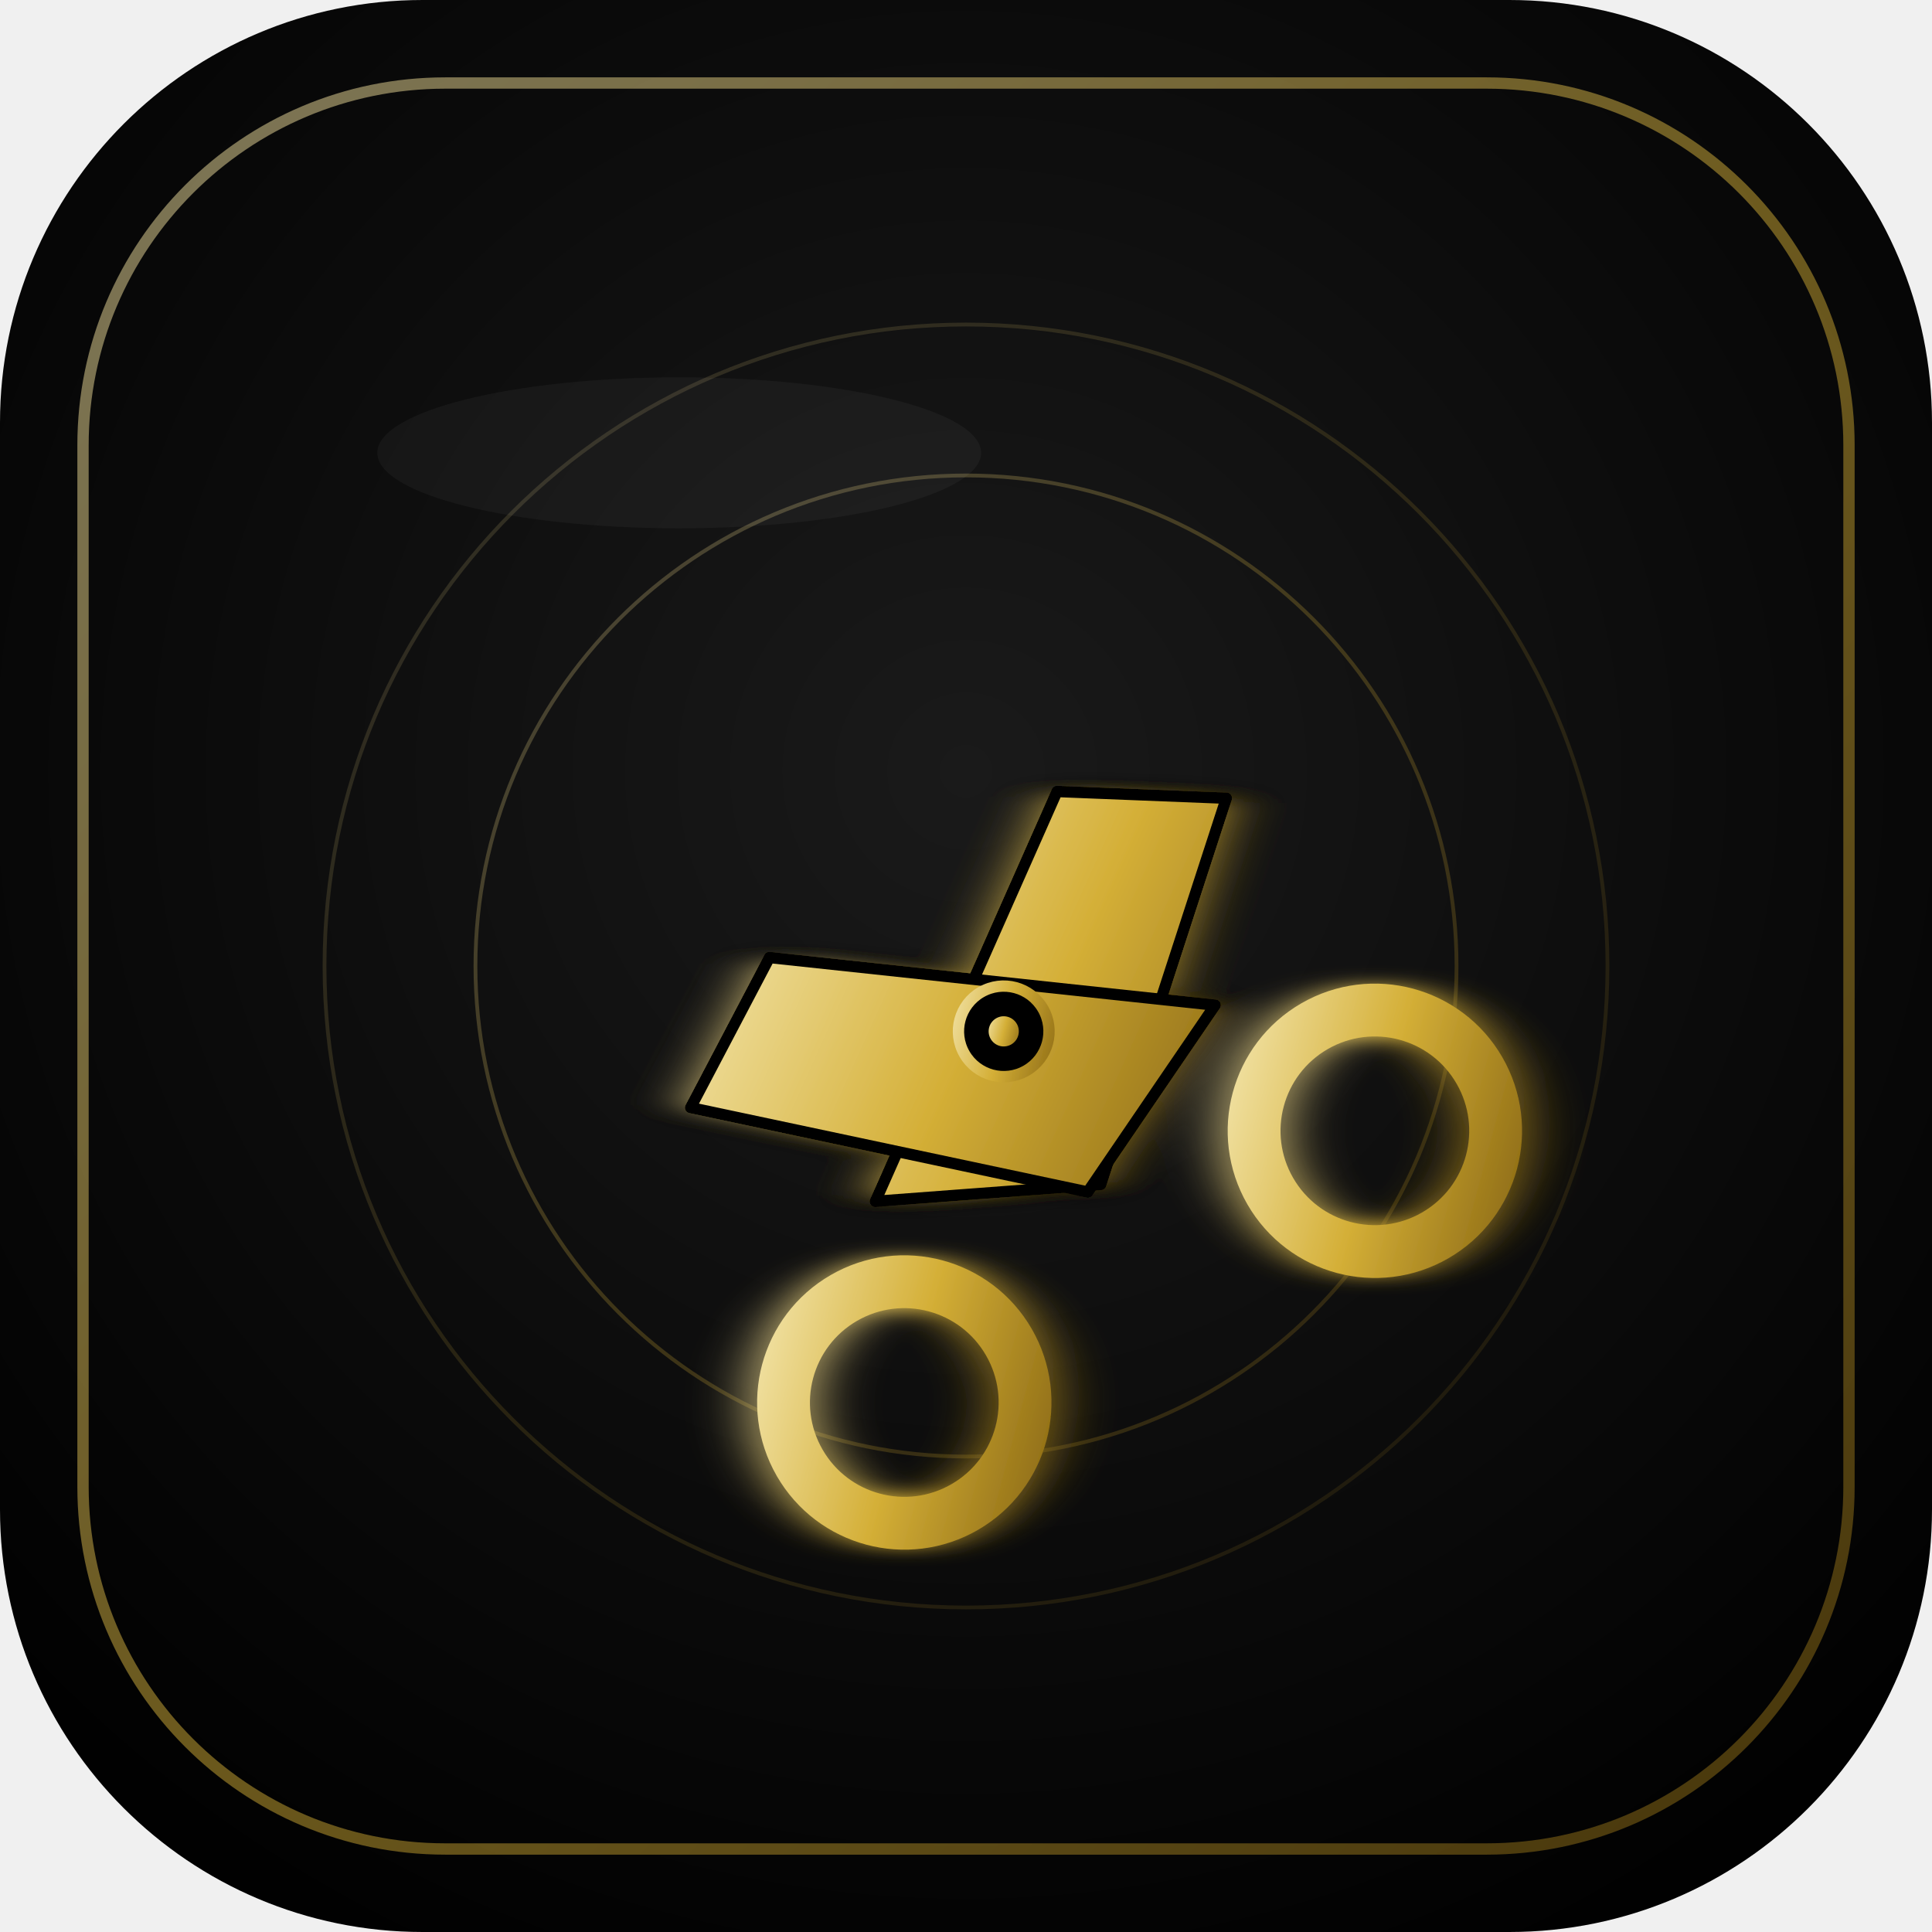
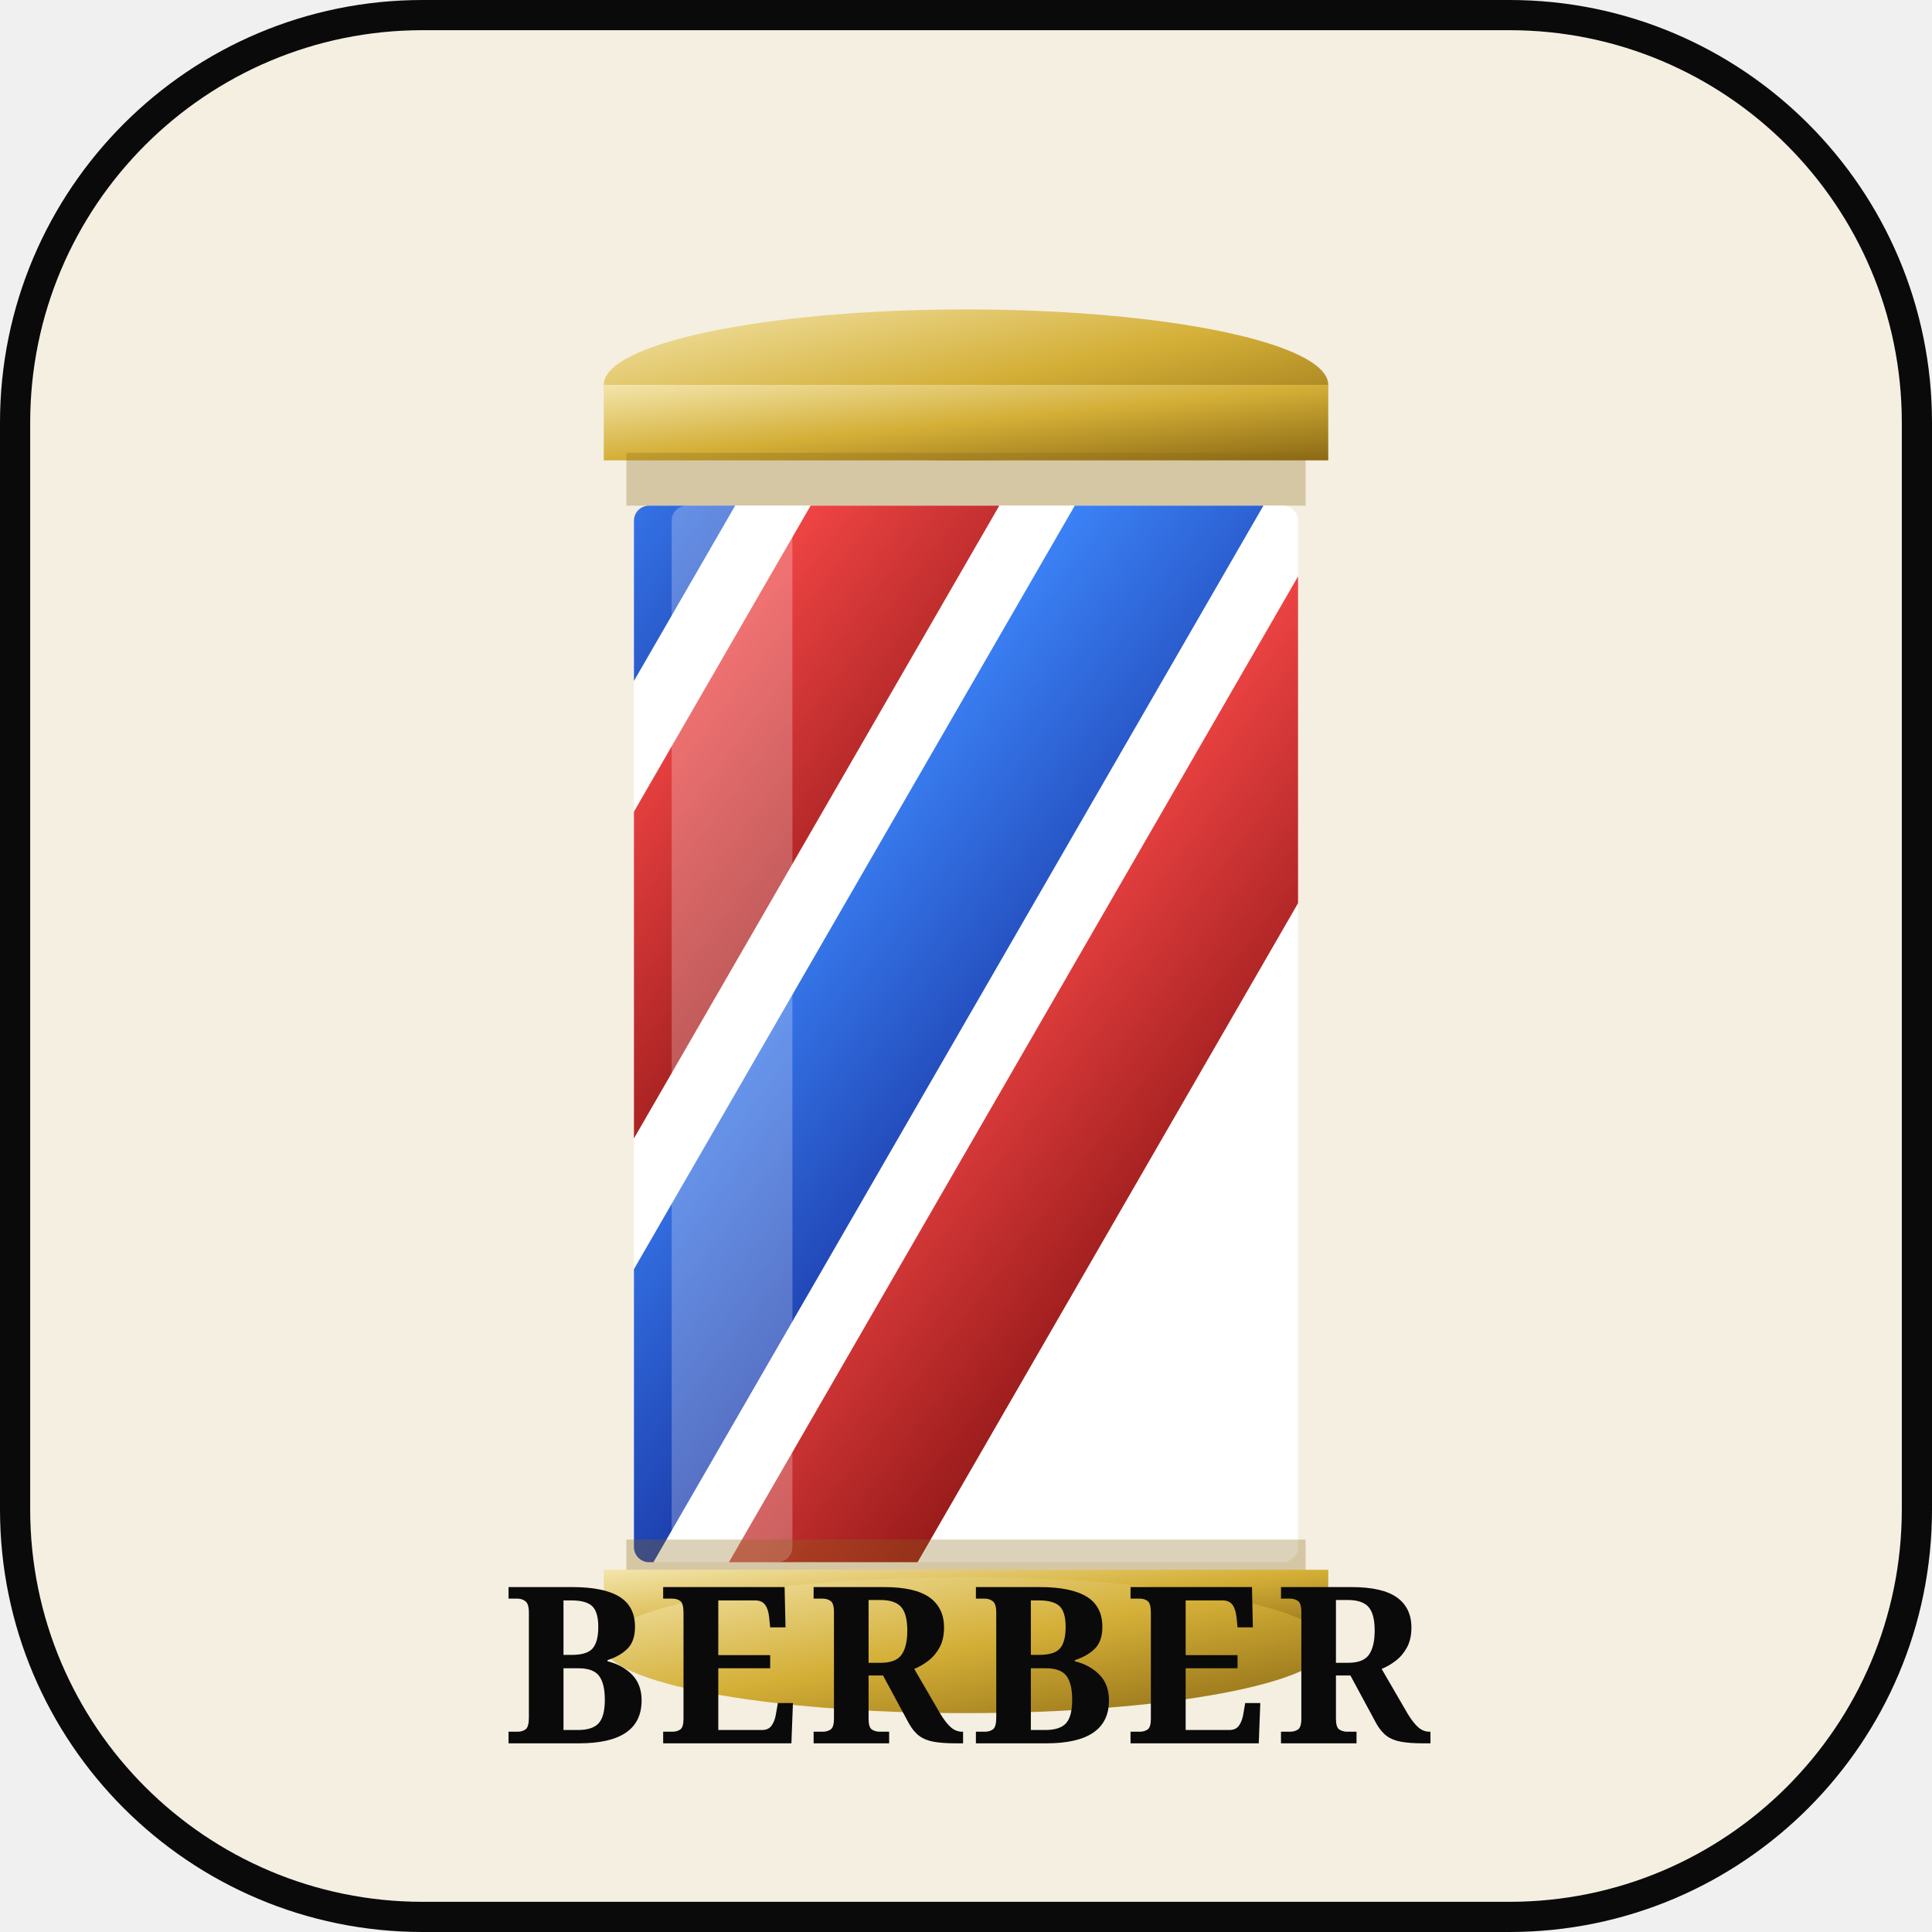
<svg xmlns="http://www.w3.org/2000/svg" viewBox="0 0 512 512">
  <defs>
-     <radialGradient id="bg" cx="50%" cy="40%" r="70%">
-       <stop offset="0%" stop-color="#1a1a1a" />
-       <stop offset="100%" stop-color="#000000" />
-     </radialGradient>
-     <linearGradient id="gold" x1="0%" y1="0%" x2="100%" y2="100%">
+     <linearGradient id="poleGold" x1="0%" y1="0%" x2="100%" y2="100%">
      <stop offset="0%" stop-color="#F3E5AB" />
      <stop offset="50%" stop-color="#D4AF37" />
      <stop offset="100%" stop-color="#8B6914" />
    </linearGradient>
-     <filter id="glow" x="-30%" y="-30%" width="160%" height="160%">
-       <feGaussianBlur stdDeviation="6" result="blur" />
-       <feMerge>
-         <feMergeNode in="blur" />
-         <feMergeNode in="SourceGraphic" />
-       </feMerge>
-     </filter>
+     <linearGradient id="red" x1="0%" y1="0%" x2="100%" y2="100%">
+       <stop offset="0%" stop-color="#EF4444" />
+       <stop offset="100%" stop-color="#991B1B" />
+     </linearGradient>
+     <linearGradient id="blue" x1="0%" y1="0%" x2="100%" y2="100%">
+       <stop offset="0%" stop-color="#3B82F6" />
+       <stop offset="100%" stop-color="#1E40AF" />
+     </linearGradient>
  </defs>
-   <rect width="512" height="512" rx="112" fill="url(#bg)" />
-   <rect x="22" y="22" width="468" height="468" rx="96" fill="none" stroke="url(#gold)" stroke-width="3" opacity="0.5" />
-   <circle cx="256" cy="256" r="170" fill="none" stroke="url(#gold)" stroke-width="1" opacity="0.15" />
-   <circle cx="256" cy="256" r="130" fill="none" stroke="url(#gold)" stroke-width="1" opacity="0.25" />
-   <g transform="translate(256 256) rotate(-30) translate(-128 -128)" filter="url(#glow)">
-     <path d="M76 170 L172 100 L210 124 L130 196 Z" fill="url(#gold)" stroke="#000" stroke-width="3" stroke-linejoin="round" />
-     <path d="M180 170 L84 100 L46 124 L126 196 Z" fill="url(#gold)" stroke="#000" stroke-width="3" stroke-linejoin="round" />
-     <circle cx="128" cy="148" r="12" fill="#000" stroke="url(#gold)" stroke-width="3" />
-     <circle cx="128" cy="148" r="4" fill="url(#gold)" />
-     <circle cx="56" cy="220" r="32" fill="none" stroke="url(#gold)" stroke-width="14" />
-     <circle cx="200" cy="220" r="32" fill="none" stroke="url(#gold)" stroke-width="14" />
+   <rect width="512" height="512" rx="112" fill="#0a0a0a" />
+   <rect x="8" y="8" width="496" height="496" rx="104" fill="#F5EFE1" />
+   <g transform="translate(156 80)">
+     <ellipse cx="100" cy="22" rx="96" ry="20" fill="url(#poleGold)" />
+     <rect x="4" y="22" width="192" height="20" fill="url(#poleGold)" />
+     <rect x="10" y="40" width="180" height="14" fill="#8B6914" opacity="0.3" />
+     <clipPath id="pole">
+       <rect x="12" y="54" width="176" height="280" rx="4" />
+     </clipPath>
+     <g clip-path="url(#pole)">
+       <rect x="12" y="54" width="176" height="280" fill="#FFFFFF" />
+       <g transform="skewX(-30)">
+         <rect x="-50" y="54" width="50" height="280" fill="url(#red)" />
+         <rect x="20" y="54" width="50" height="280" fill="url(#blue)" />
+         <rect x="90" y="54" width="50" height="280" fill="url(#red)" />
+         <rect x="160" y="54" width="50" height="280" fill="url(#blue)" />
+         <rect x="230" y="54" width="50" height="280" fill="url(#red)" />
+       </g>
+     </g>
+     <rect x="22" y="54" width="32" height="280" fill="#FFFFFF" opacity="0.25" rx="4" />
+     <rect x="10" y="328" width="180" height="14" fill="#8B6914" opacity="0.3" />
+     <rect x="4" y="336" width="192" height="20" fill="url(#poleGold)" />
+     <ellipse cx="100" cy="356" rx="96" ry="18" fill="url(#poleGold)" />
  </g>
-   <ellipse cx="180" cy="120" rx="80" ry="20" fill="#fff" opacity="0.04" />
+   <text x="256" y="462" font-family="Georgia, serif" font-weight="900" font-size="58" fill="#0a0a0a" text-anchor="middle" letter-spacing="2">BERBER</text>
</svg>
